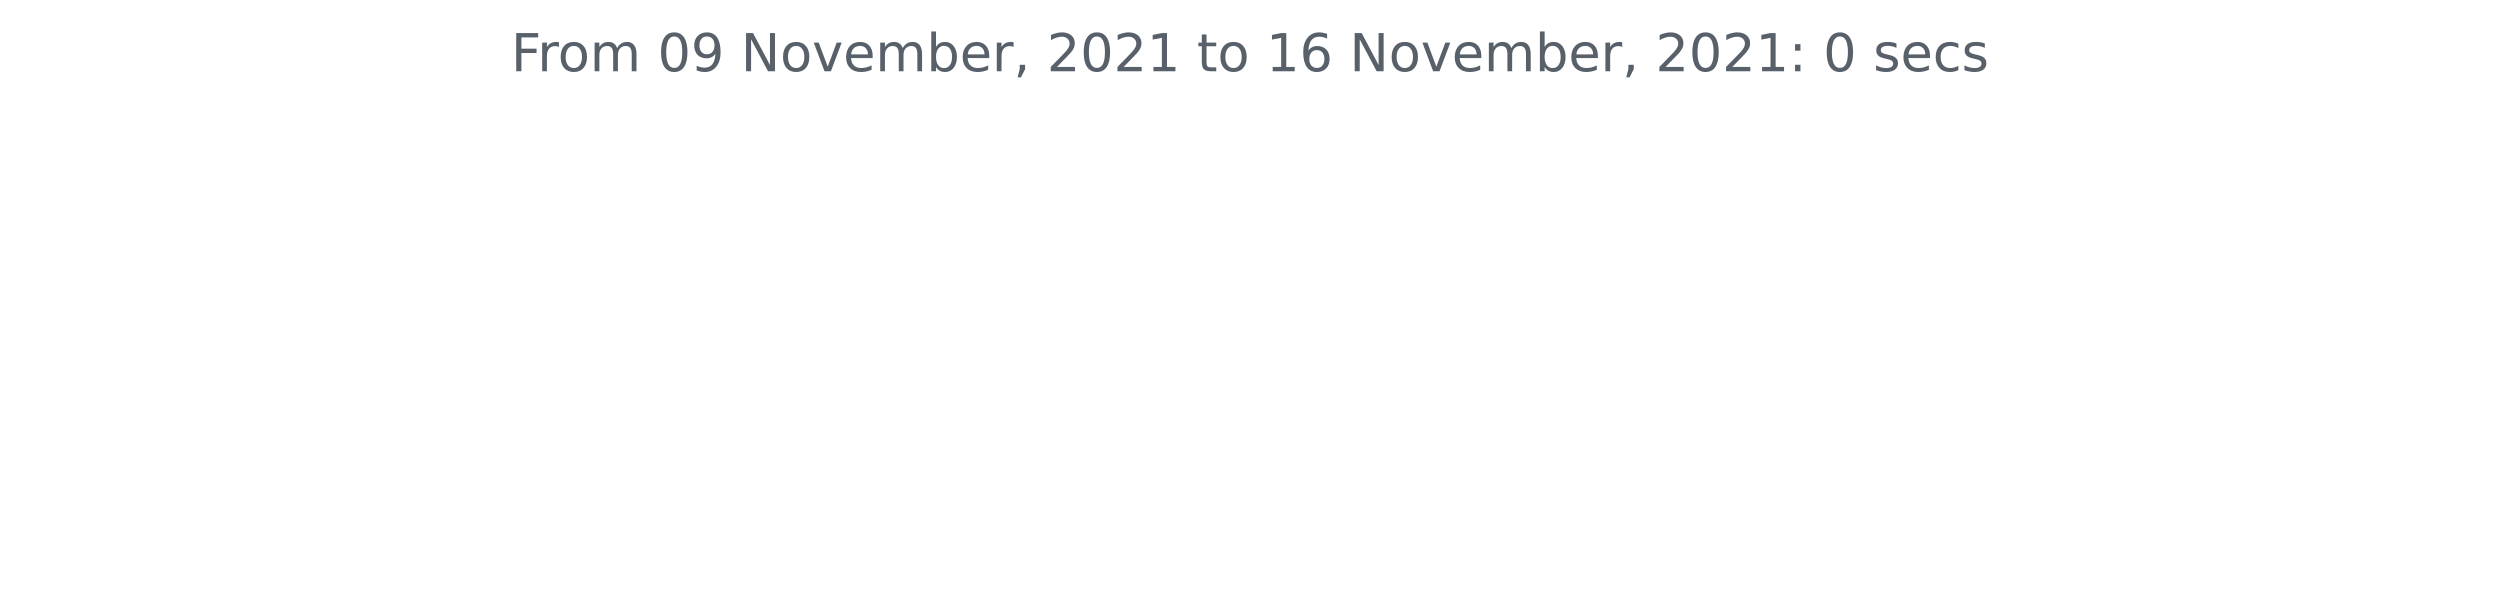
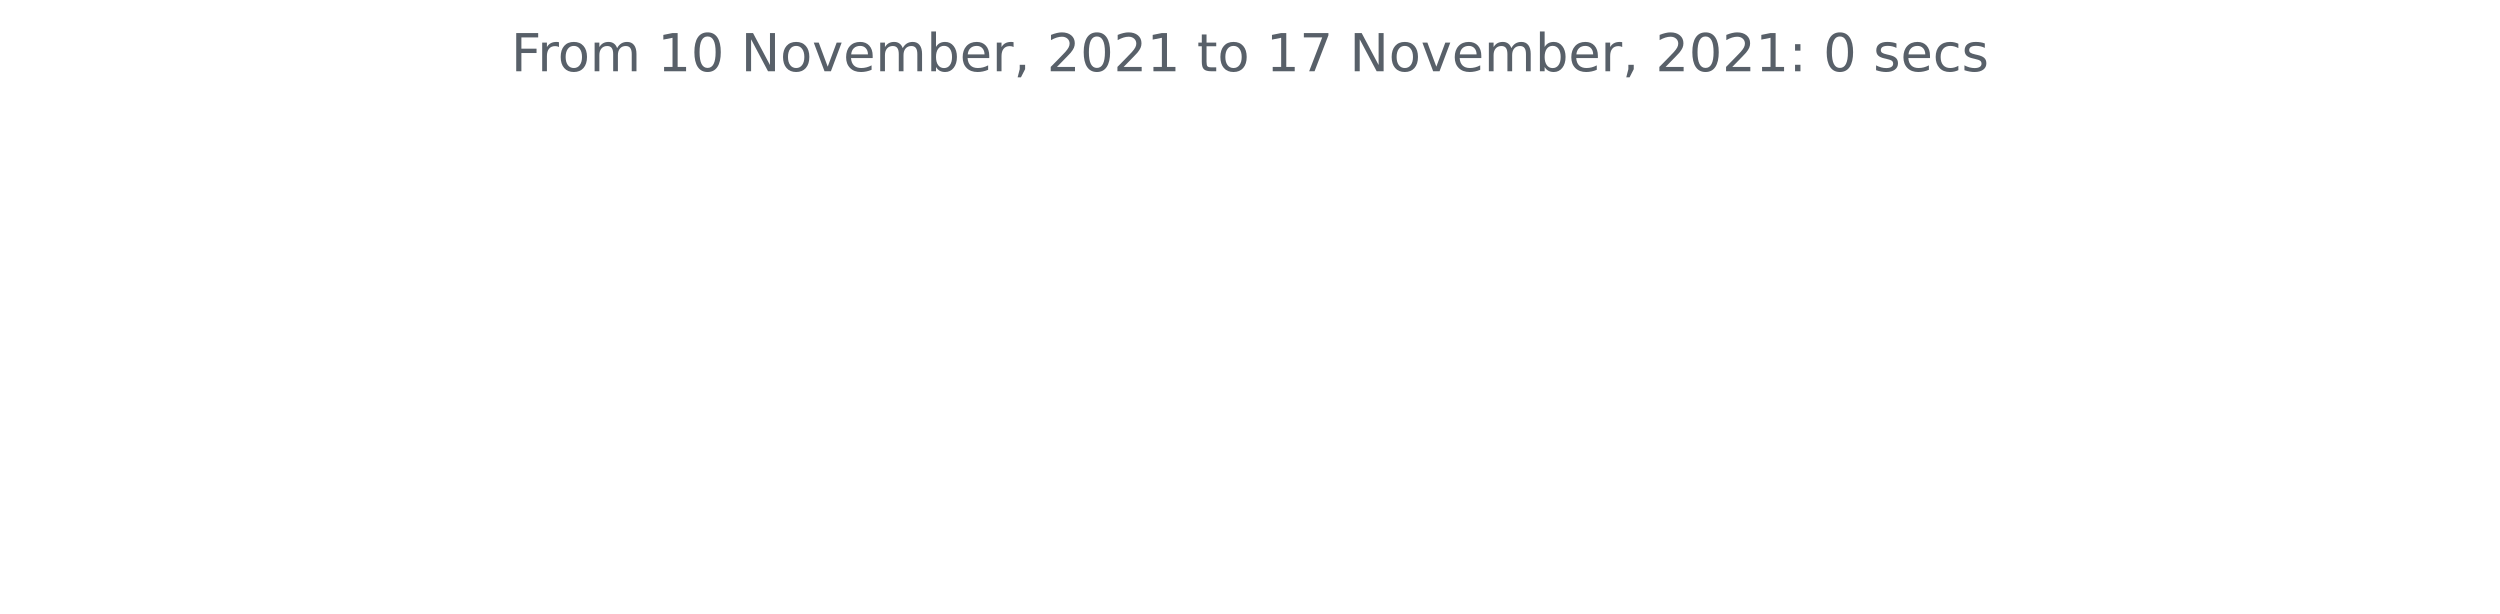
<svg xmlns="http://www.w3.org/2000/svg" xmlns:xlink="http://www.w3.org/1999/xlink" height="140.398pt" version="1.1" viewBox="0 0 572.4 140.398" width="572.4pt">
  <defs>
    <style type="text/css">*{stroke-linecap:butt;stroke-linejoin:round;}</style>
  </defs>
  <g id="figure_1">
    <g id="patch_1">
      <path d="M 0 140.398  L 572.4 140.398  L 572.4 0  L 0 0  z " style="fill:none;" />
    </g>
    <g id="axes_1">
      <g id="matplotlib.axis_1" />
      <g id="matplotlib.axis_2" />
      <g id="text_1">
        <g style="fill:#586069;" transform="translate(117.0169 16.31812)scale(0.12 -0.12)">
          <defs>
            <path d="M 628 4666  L 3309 4666  L 3309 4134  L 1259 4134  L 1259 2759  L 3109 2759  L 3109 2228  L 1259 2228  L 1259 0  L 628 0  L 628 4666  z " id="DejaVuSans-46" transform="scale(0.015625)" />
            <path d="M 2631 2963  Q 2534 3019 2420 3045  Q 2306 3072 2169 3072  Q 1681 3072 1420 2755  Q 1159 2438 1159 1844  L 1159 0  L 581 0  L 581 3500  L 1159 3500  L 1159 2956  Q 1341 3275 1631 3429  Q 1922 3584 2338 3584  Q 2397 3584 2469 3576  Q 2541 3569 2628 3553  L 2631 2963  z " id="DejaVuSans-72" transform="scale(0.015625)" />
            <path d="M 1959 3097  Q 1497 3097 1228 2736  Q 959 2375 959 1747  Q 959 1119 1226 758  Q 1494 397 1959 397  Q 2419 397 2687 759  Q 2956 1122 2956 1747  Q 2956 2369 2687 2733  Q 2419 3097 1959 3097  z M 1959 3584  Q 2709 3584 3137 3096  Q 3566 2609 3566 1747  Q 3566 888 3137 398  Q 2709 -91 1959 -91  Q 1206 -91 779 398  Q 353 888 353 1747  Q 353 2609 779 3096  Q 1206 3584 1959 3584  z " id="DejaVuSans-6f" transform="scale(0.015625)" />
            <path d="M 3328 2828  Q 3544 3216 3844 3400  Q 4144 3584 4550 3584  Q 5097 3584 5394 3201  Q 5691 2819 5691 2113  L 5691 0  L 5113 0  L 5113 2094  Q 5113 2597 4934 2840  Q 4756 3084 4391 3084  Q 3944 3084 3684 2787  Q 3425 2491 3425 1978  L 3425 0  L 2847 0  L 2847 2094  Q 2847 2600 2669 2842  Q 2491 3084 2119 3084  Q 1678 3084 1418 2786  Q 1159 2488 1159 1978  L 1159 0  L 581 0  L 581 3500  L 1159 3500  L 1159 2956  Q 1356 3278 1631 3431  Q 1906 3584 2284 3584  Q 2666 3584 2933 3390  Q 3200 3197 3328 2828  z " id="DejaVuSans-6d" transform="scale(0.015625)" />
            <path id="DejaVuSans-20" transform="scale(0.015625)" />
+             <path d="M 794 531  L 1825 531  L 1825 4091  L 703 3866  L 703 4441  L 1819 4666  L 2450 4666  L 2450 531  L 3481 531  L 3481 0  L 794 0  L 794 531  z " id="DejaVuSans-31" transform="scale(0.015625)" />
            <path d="M 2034 4250  Q 1547 4250 1301 3770  Q 1056 3291 1056 2328  Q 1056 1369 1301 889  Q 1547 409 2034 409  Q 2525 409 2770 889  Q 3016 1369 3016 2328  Q 3016 3291 2770 3770  Q 2525 4250 2034 4250  z M 2034 4750  Q 2819 4750 3233 4129  Q 3647 3509 3647 2328  Q 3647 1150 3233 529  Q 2819 -91 2034 -91  Q 1250 -91 836 529  Q 422 1150 422 2328  Q 422 3509 836 4129  Q 1250 4750 2034 4750  z " id="DejaVuSans-30" transform="scale(0.015625)" />
-             <path d="M 703 97  L 703 672  Q 941 559 1184 500  Q 1428 441 1663 441  Q 2288 441 2617 861  Q 2947 1281 2994 2138  Q 2813 1869 2534 1725  Q 2256 1581 1919 1581  Q 1219 1581 811 2004  Q 403 2428 403 3163  Q 403 3881 828 4315  Q 1253 4750 1959 4750  Q 2769 4750 3195 4129  Q 3622 3509 3622 2328  Q 3622 1225 3098 567  Q 2575 -91 1691 -91  Q 1453 -91 1209 -44  Q 966 3 703 97  z M 1959 2075  Q 2384 2075 2632 2365  Q 2881 2656 2881 3163  Q 2881 3666 2632 3958  Q 2384 4250 1959 4250  Q 1534 4250 1286 3958  Q 1038 3666 1038 3163  Q 1038 2656 1286 2365  Q 1534 2075 1959 2075  z " id="DejaVuSans-39" transform="scale(0.015625)" />
            <path d="M 628 4666  L 1478 4666  L 3547 763  L 3547 4666  L 4159 4666  L 4159 0  L 3309 0  L 1241 3903  L 1241 0  L 628 0  L 628 4666  z " id="DejaVuSans-4e" transform="scale(0.015625)" />
            <path d="M 191 3500  L 800 3500  L 1894 563  L 2988 3500  L 3597 3500  L 2284 0  L 1503 0  L 191 3500  z " id="DejaVuSans-76" transform="scale(0.015625)" />
            <path d="M 3597 1894  L 3597 1613  L 953 1613  Q 991 1019 1311 708  Q 1631 397 2203 397  Q 2534 397 2845 478  Q 3156 559 3463 722  L 3463 178  Q 3153 47 2828 -22  Q 2503 -91 2169 -91  Q 1331 -91 842 396  Q 353 884 353 1716  Q 353 2575 817 3079  Q 1281 3584 2069 3584  Q 2775 3584 3186 3129  Q 3597 2675 3597 1894  z M 3022 2063  Q 3016 2534 2758 2815  Q 2500 3097 2075 3097  Q 1594 3097 1305 2825  Q 1016 2553 972 2059  L 3022 2063  z " id="DejaVuSans-65" transform="scale(0.015625)" />
            <path d="M 3116 1747  Q 3116 2381 2855 2742  Q 2594 3103 2138 3103  Q 1681 3103 1420 2742  Q 1159 2381 1159 1747  Q 1159 1113 1420 752  Q 1681 391 2138 391  Q 2594 391 2855 752  Q 3116 1113 3116 1747  z M 1159 2969  Q 1341 3281 1617 3432  Q 1894 3584 2278 3584  Q 2916 3584 3314 3078  Q 3713 2572 3713 1747  Q 3713 922 3314 415  Q 2916 -91 2278 -91  Q 1894 -91 1617 61  Q 1341 213 1159 525  L 1159 0  L 581 0  L 581 4863  L 1159 4863  L 1159 2969  z " id="DejaVuSans-62" transform="scale(0.015625)" />
            <path d="M 750 794  L 1409 794  L 1409 256  L 897 -744  L 494 -744  L 750 256  L 750 794  z " id="DejaVuSans-2c" transform="scale(0.015625)" />
            <path d="M 1228 531  L 3431 531  L 3431 0  L 469 0  L 469 531  Q 828 903 1448 1529  Q 2069 2156 2228 2338  Q 2531 2678 2651 2914  Q 2772 3150 2772 3378  Q 2772 3750 2511 3984  Q 2250 4219 1831 4219  Q 1534 4219 1204 4116  Q 875 4013 500 3803  L 500 4441  Q 881 4594 1212 4672  Q 1544 4750 1819 4750  Q 2544 4750 2975 4387  Q 3406 4025 3406 3419  Q 3406 3131 3298 2873  Q 3191 2616 2906 2266  Q 2828 2175 2409 1742  Q 1991 1309 1228 531  z " id="DejaVuSans-32" transform="scale(0.015625)" />
-             <path d="M 794 531  L 1825 531  L 1825 4091  L 703 3866  L 703 4441  L 1819 4666  L 2450 4666  L 2450 531  L 3481 531  L 3481 0  L 794 0  L 794 531  z " id="DejaVuSans-31" transform="scale(0.015625)" />
            <path d="M 1172 4494  L 1172 3500  L 2356 3500  L 2356 3053  L 1172 3053  L 1172 1153  Q 1172 725 1289 603  Q 1406 481 1766 481  L 2356 481  L 2356 0  L 1766 0  Q 1100 0 847 248  Q 594 497 594 1153  L 594 3053  L 172 3053  L 172 3500  L 594 3500  L 594 4494  L 1172 4494  z " id="DejaVuSans-74" transform="scale(0.015625)" />
-             <path d="M 2113 2584  Q 1688 2584 1439 2293  Q 1191 2003 1191 1497  Q 1191 994 1439 701  Q 1688 409 2113 409  Q 2538 409 2786 701  Q 3034 994 3034 1497  Q 3034 2003 2786 2293  Q 2538 2584 2113 2584  z M 3366 4563  L 3366 3988  Q 3128 4100 2886 4159  Q 2644 4219 2406 4219  Q 1781 4219 1451 3797  Q 1122 3375 1075 2522  Q 1259 2794 1537 2939  Q 1816 3084 2150 3084  Q 2853 3084 3261 2657  Q 3669 2231 3669 1497  Q 3669 778 3244 343  Q 2819 -91 2113 -91  Q 1303 -91 875 529  Q 447 1150 447 2328  Q 447 3434 972 4092  Q 1497 4750 2381 4750  Q 2619 4750 2861 4703  Q 3103 4656 3366 4563  z " id="DejaVuSans-36" transform="scale(0.015625)" />
+             <path d="M 525 4666  L 3525 4666  L 3525 4397  L 1831 0  L 1172 0  L 2766 4134  L 525 4134  L 525 4666  z " id="DejaVuSans-37" transform="scale(0.015625)" />
            <path d="M 750 794  L 1409 794  L 1409 0  L 750 0  L 750 794  z M 750 3309  L 1409 3309  L 1409 2516  L 750 2516  L 750 3309  z " id="DejaVuSans-3a" transform="scale(0.015625)" />
            <path d="M 2834 3397  L 2834 2853  Q 2591 2978 2328 3040  Q 2066 3103 1784 3103  Q 1356 3103 1142 2972  Q 928 2841 928 2578  Q 928 2378 1081 2264  Q 1234 2150 1697 2047  L 1894 2003  Q 2506 1872 2764 1633  Q 3022 1394 3022 966  Q 3022 478 2636 193  Q 2250 -91 1575 -91  Q 1294 -91 989 -36  Q 684 19 347 128  L 347 722  Q 666 556 975 473  Q 1284 391 1588 391  Q 1994 391 2212 530  Q 2431 669 2431 922  Q 2431 1156 2273 1281  Q 2116 1406 1581 1522  L 1381 1569  Q 847 1681 609 1914  Q 372 2147 372 2553  Q 372 3047 722 3315  Q 1072 3584 1716 3584  Q 2034 3584 2315 3537  Q 2597 3491 2834 3397  z " id="DejaVuSans-73" transform="scale(0.015625)" />
            <path d="M 3122 3366  L 3122 2828  Q 2878 2963 2633 3030  Q 2388 3097 2138 3097  Q 1578 3097 1268 2742  Q 959 2388 959 1747  Q 959 1106 1268 751  Q 1578 397 2138 397  Q 2388 397 2633 464  Q 2878 531 3122 666  L 3122 134  Q 2881 22 2623 -34  Q 2366 -91 2075 -91  Q 1284 -91 818 406  Q 353 903 353 1747  Q 353 2603 823 3093  Q 1294 3584 2113 3584  Q 2378 3584 2631 3529  Q 2884 3475 3122 3366  z " id="DejaVuSans-63" transform="scale(0.015625)" />
          </defs>
          <use xlink:href="#DejaVuSans-46" />
          <use x="50.27" xlink:href="#DejaVuSans-72" />
          <use x="89.133" xlink:href="#DejaVuSans-6f" />
          <use x="150.314" xlink:href="#DejaVuSans-6d" />
          <use x="247.727" xlink:href="#DejaVuSans-20" />
-           <use x="279.514" xlink:href="#DejaVuSans-30" />
-           <use x="343.137" xlink:href="#DejaVuSans-39" />
+           <use x="279.514" xlink:href="#DejaVuSans-31" />
+           <use x="343.137" xlink:href="#DejaVuSans-30" />
          <use x="406.76" xlink:href="#DejaVuSans-20" />
          <use x="438.547" xlink:href="#DejaVuSans-4e" />
          <use x="513.352" xlink:href="#DejaVuSans-6f" />
          <use x="574.533" xlink:href="#DejaVuSans-76" />
          <use x="633.713" xlink:href="#DejaVuSans-65" />
          <use x="695.236" xlink:href="#DejaVuSans-6d" />
          <use x="792.648" xlink:href="#DejaVuSans-62" />
          <use x="856.125" xlink:href="#DejaVuSans-65" />
          <use x="917.648" xlink:href="#DejaVuSans-72" />
          <use x="958.762" xlink:href="#DejaVuSans-2c" />
          <use x="990.549" xlink:href="#DejaVuSans-20" />
          <use x="1022.336" xlink:href="#DejaVuSans-32" />
          <use x="1085.959" xlink:href="#DejaVuSans-30" />
          <use x="1149.582" xlink:href="#DejaVuSans-32" />
          <use x="1213.205" xlink:href="#DejaVuSans-31" />
          <use x="1276.828" xlink:href="#DejaVuSans-20" />
          <use x="1308.615" xlink:href="#DejaVuSans-74" />
          <use x="1347.824" xlink:href="#DejaVuSans-6f" />
          <use x="1409.006" xlink:href="#DejaVuSans-20" />
          <use x="1440.793" xlink:href="#DejaVuSans-31" />
-           <use x="1504.416" xlink:href="#DejaVuSans-36" />
+           <use x="1504.416" xlink:href="#DejaVuSans-37" />
          <use x="1568.039" xlink:href="#DejaVuSans-20" />
          <use x="1599.826" xlink:href="#DejaVuSans-4e" />
          <use x="1674.631" xlink:href="#DejaVuSans-6f" />
          <use x="1735.812" xlink:href="#DejaVuSans-76" />
          <use x="1794.992" xlink:href="#DejaVuSans-65" />
          <use x="1856.516" xlink:href="#DejaVuSans-6d" />
          <use x="1953.928" xlink:href="#DejaVuSans-62" />
          <use x="2017.404" xlink:href="#DejaVuSans-65" />
          <use x="2078.928" xlink:href="#DejaVuSans-72" />
          <use x="2120.041" xlink:href="#DejaVuSans-2c" />
          <use x="2151.828" xlink:href="#DejaVuSans-20" />
          <use x="2183.615" xlink:href="#DejaVuSans-32" />
          <use x="2247.238" xlink:href="#DejaVuSans-30" />
          <use x="2310.861" xlink:href="#DejaVuSans-32" />
          <use x="2374.484" xlink:href="#DejaVuSans-31" />
          <use x="2438.107" xlink:href="#DejaVuSans-3a" />
          <use x="2471.799" xlink:href="#DejaVuSans-20" />
          <use x="2503.586" xlink:href="#DejaVuSans-30" />
          <use x="2567.209" xlink:href="#DejaVuSans-20" />
          <use x="2598.996" xlink:href="#DejaVuSans-73" />
          <use x="2651.096" xlink:href="#DejaVuSans-65" />
          <use x="2712.619" xlink:href="#DejaVuSans-63" />
          <use x="2767.6" xlink:href="#DejaVuSans-73" />
        </g>
      </g>
    </g>
  </g>
</svg>
